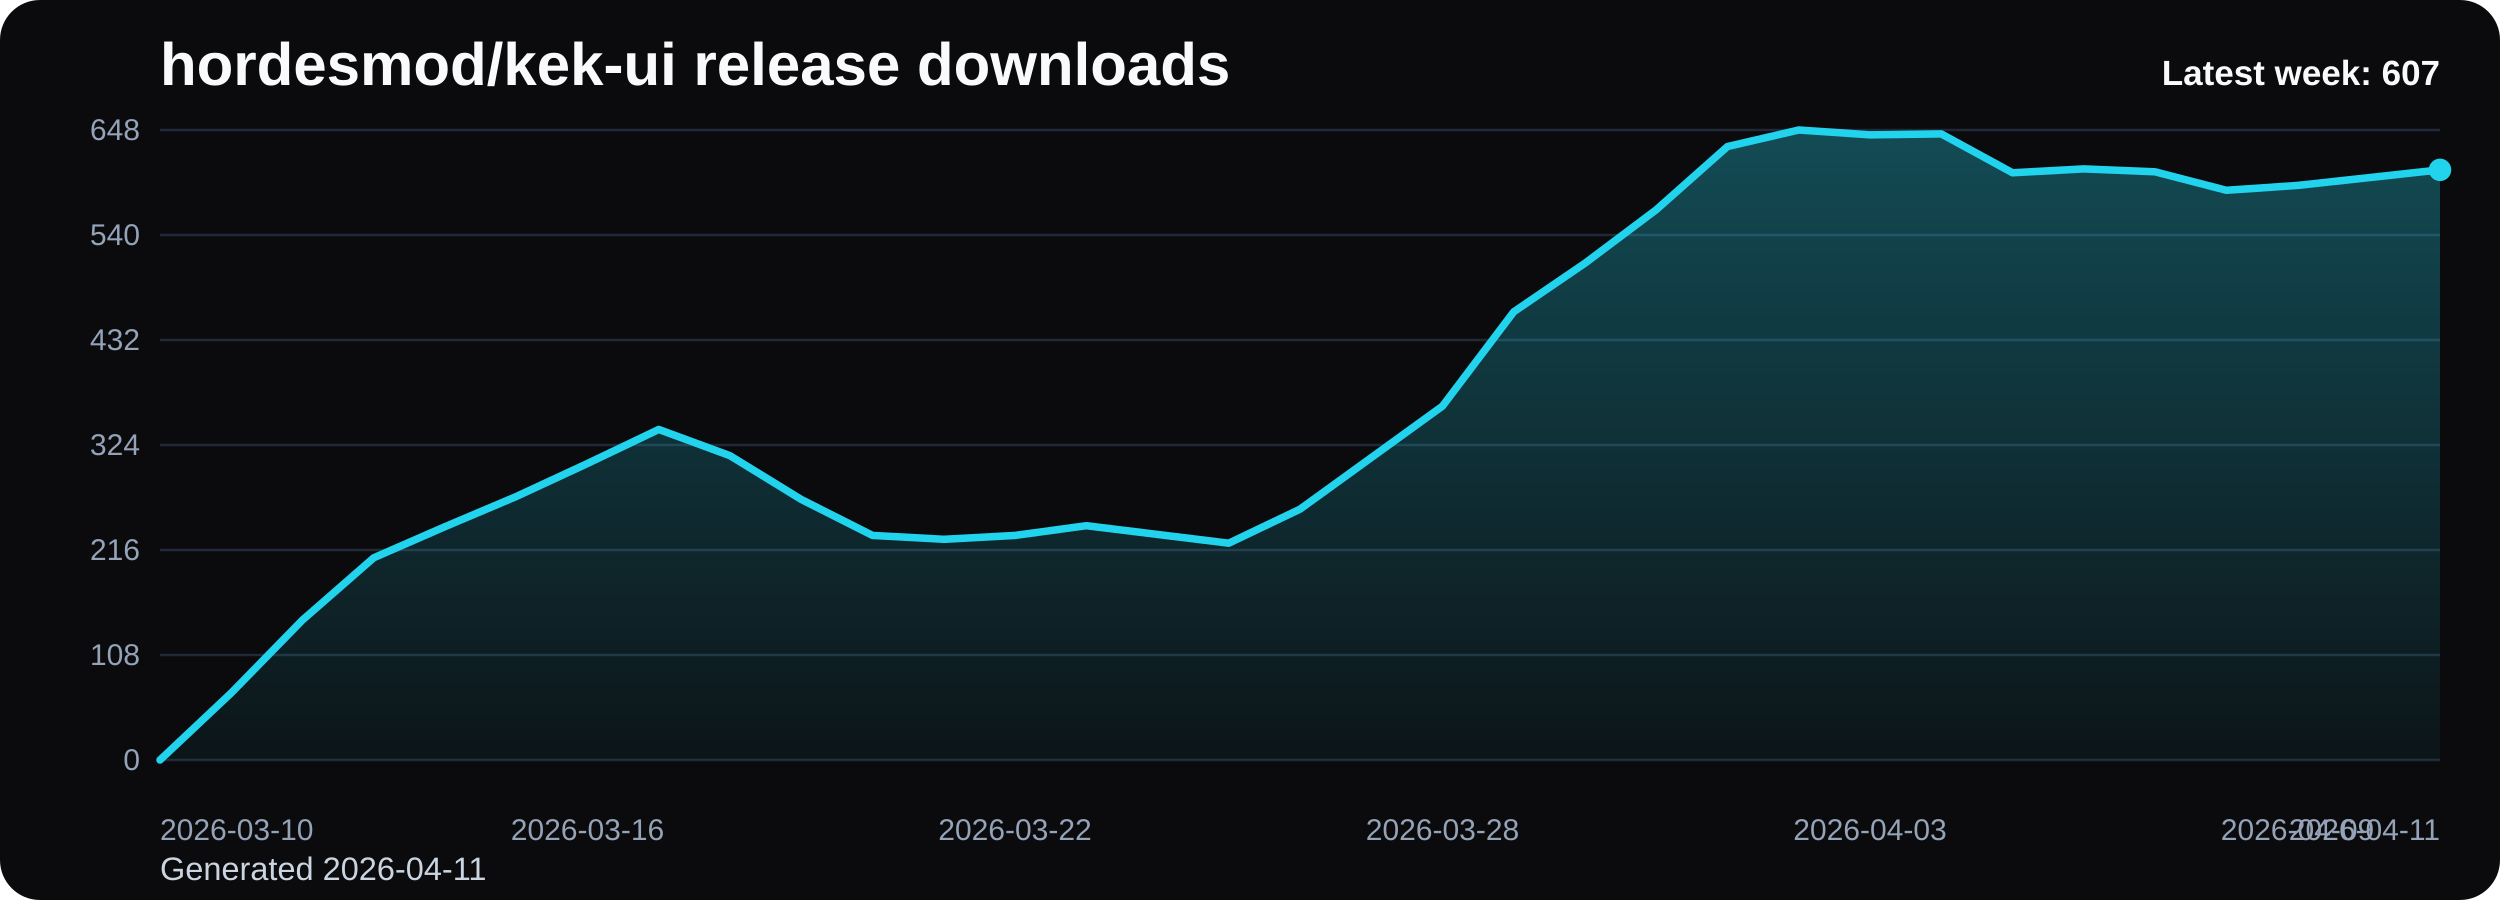
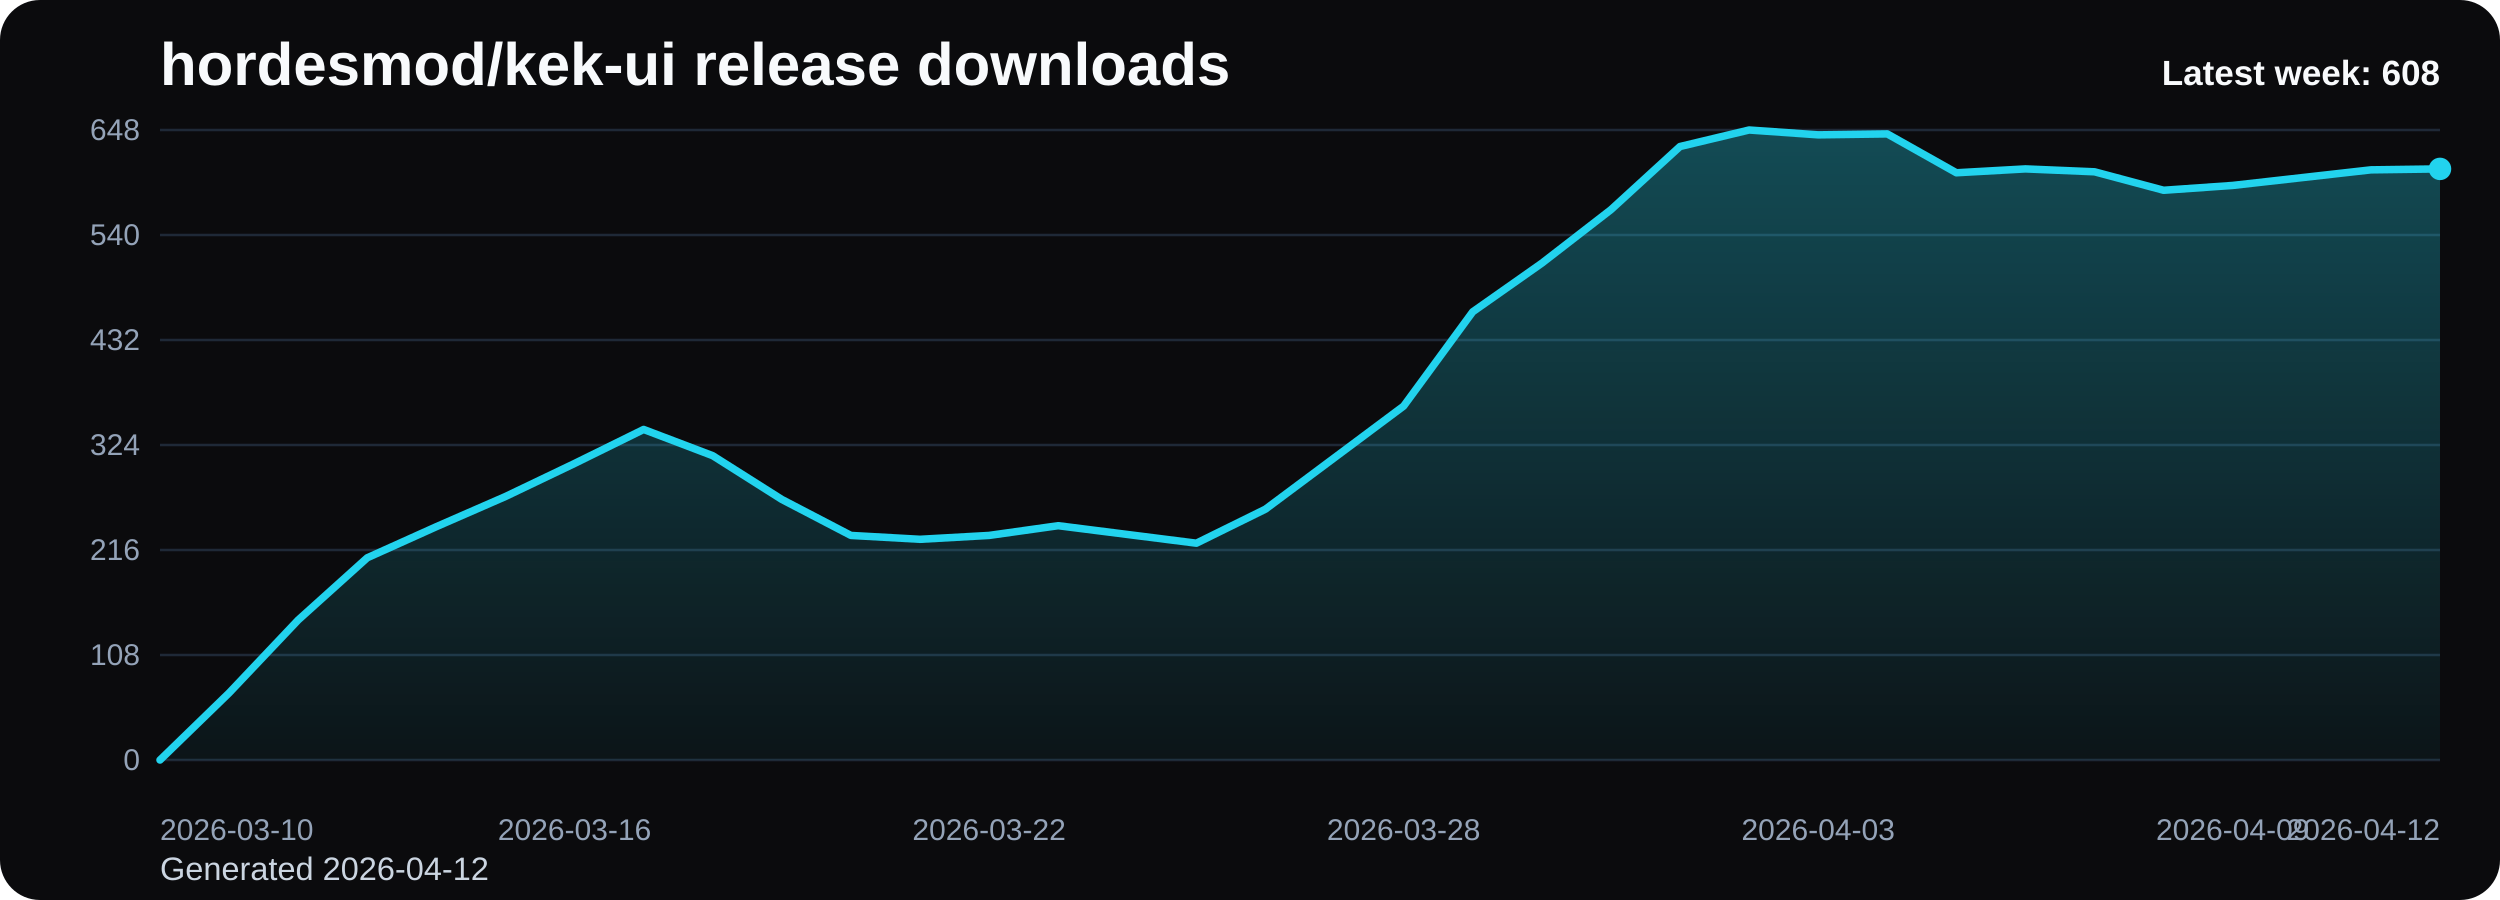
<svg xmlns="http://www.w3.org/2000/svg" viewBox="0 0 1000 360" role="img" aria-label="hordesmod/kek-ui release downloads chart">
  <defs>
    <linearGradient id="fill-weekly-black" x1="0" y1="0" x2="0" y2="1">
      <stop offset="0%" stop-color="#22d3ee" stop-opacity="0.32" />
      <stop offset="100%" stop-color="#22d3ee" stop-opacity="0.05" />
    </linearGradient>
    <style>
      .bg { fill: #0b0b0d; }
      .title { font: 700 24px Arial, sans-serif; fill: #f8fafc; }
      .sub { font: 400 13px Arial, sans-serif; fill: #cbd5e1; }
      .grid { stroke: #1f2937; stroke-width: 1; }
      .axis { font: 400 12px Arial, sans-serif; fill: #94a3b8; }
      .line { fill: none; stroke: #22d3ee; stroke-width: 3; stroke-linecap: round; stroke-linejoin: round; }
      .dot { fill: #22d3ee; }
      .value { font: 600 11px Arial, sans-serif; fill: #cbd5e1; }
      .latest { font: 700 14px Arial, sans-serif; fill: #f8fafc; }
    </style>
  </defs>
  <rect class="bg" x="0" y="0" width="1000" height="360" rx="16" />
  <text class="title" x="64" y="34">hordesmod/kek-ui release downloads</text>
-   <text class="sub" x="64" y="352">Generated 2026-04-11</text>
+   <text class="sub" x="64" y="352">Generated 2026-04-12</text>
  <line x1="64" y1="52.00" x2="976" y2="52.00" class="grid" />
  <text x="56" y="56.00" text-anchor="end" class="axis">648</text>
  <line x1="64" y1="94.00" x2="976" y2="94.00" class="grid" />
  <text x="56" y="98.00" text-anchor="end" class="axis">540</text>
  <line x1="64" y1="136.00" x2="976" y2="136.00" class="grid" />
  <text x="56" y="140.00" text-anchor="end" class="axis">432</text>
  <line x1="64" y1="178.00" x2="976" y2="178.00" class="grid" />
  <text x="56" y="182.00" text-anchor="end" class="axis">324</text>
  <line x1="64" y1="220.00" x2="976" y2="220.00" class="grid" />
  <text x="56" y="224.00" text-anchor="end" class="axis">216</text>
  <line x1="64" y1="262.00" x2="976" y2="262.00" class="grid" />
  <text x="56" y="266.00" text-anchor="end" class="axis">108</text>
  <line x1="64" y1="304.00" x2="976" y2="304.00" class="grid" />
  <text x="56" y="308.00" text-anchor="end" class="axis">0</text>
-   <path d="M 64.00 304 L 64.00 304.00 L 92.50 277.17 L 121.00 248.00 L 149.50 223.11 L 178.00 210.67 L 206.50 198.61 L 235.00 185.39 L 263.50 171.78 L 292.00 182.28 L 320.50 199.78 L 349.00 214.17 L 377.50 215.72 L 406.00 214.17 L 434.50 210.28 L 463.00 213.78 L 491.50 217.28 L 520.00 203.67 L 548.50 183.06 L 577.00 162.44 L 605.50 124.72 L 634.00 105.28 L 662.50 83.89 L 691.00 58.61 L 719.50 52.00 L 748.00 53.94 L 776.50 53.56 L 805.00 69.11 L 833.50 67.56 L 862.00 68.72 L 890.50 76.11 L 919.00 74.17 L 947.50 71.06 L 976.00 67.94 L 976.00 304 Z" fill="url(#fill-weekly-black)" />
-   <polyline class="line" points="64.00,304.00 92.50,277.17 121.00,248.00 149.50,223.11 178.00,210.67 206.50,198.61 235.00,185.39 263.50,171.78 292.00,182.28 320.50,199.78 349.00,214.17 377.50,215.72 406.00,214.17 434.50,210.28 463.00,213.78 491.50,217.28 520.00,203.67 548.50,183.06 577.00,162.44 605.50,124.72 634.00,105.28 662.50,83.89 691.00,58.61 719.50,52.00 748.00,53.94 776.50,53.56 805.00,69.11 833.50,67.56 862.00,68.72 890.50,76.11 919.00,74.17 947.50,71.06 976.00,67.94" />
-   <circle class="dot" cx="976.00" cy="67.94" r="4.5" />
+   <path d="M 64.00 304 L 64.00 304.00 L 91.64 277.17 L 119.27 248.00 L 146.91 223.11 L 174.55 210.67 L 202.18 198.61 L 229.82 185.39 L 257.45 171.78 L 285.09 182.28 L 312.73 199.78 L 340.36 214.17 L 368.00 215.72 L 395.64 214.17 L 423.27 210.28 L 450.91 213.78 L 478.55 217.28 L 506.18 203.67 L 533.82 183.06 L 561.45 162.44 L 589.09 124.72 L 616.73 105.28 L 644.36 83.89 L 672.00 58.61 L 699.64 52.00 L 727.27 53.94 L 754.91 53.56 L 782.55 69.11 L 810.18 67.56 L 837.82 68.72 L 865.45 76.11 L 893.09 74.17 L 920.73 71.06 L 948.36 67.94 L 976.00 67.56 L 976.00 304 Z" fill="url(#fill-weekly-black)" />
+   <polyline class="line" points="64.00,304.00 91.64,277.17 119.27,248.00 146.91,223.11 174.55,210.67 202.18,198.61 229.82,185.39 257.45,171.78 285.09,182.28 312.73,199.78 340.36,214.17 368.00,215.72 395.64,214.17 423.27,210.28 450.91,213.78 478.55,217.28 506.18,203.67 533.82,183.06 561.45,162.44 589.09,124.72 616.73,105.28 644.36,83.89 672.00,58.61 699.64,52.00 727.27,53.94 754.91,53.56 782.55,69.11 810.18,67.56 837.82,68.72 865.45,76.11 893.09,74.17 920.73,71.06 948.36,67.94 976.00,67.56" />
+   <circle class="dot" cx="976.00" cy="67.56" r="4.5" />
  <text class="axis" x="64.00" y="336" text-anchor="start">2026-03-10</text>
-   <text class="axis" x="235.00" y="336" text-anchor="middle">2026-03-16</text>
-   <text class="axis" x="406.00" y="336" text-anchor="middle">2026-03-22</text>
-   <text class="axis" x="577.00" y="336" text-anchor="middle">2026-03-28</text>
-   <text class="axis" x="748.00" y="336" text-anchor="middle">2026-04-03</text>
-   <text class="axis" x="919.00" y="336" text-anchor="middle">2026-04-09</text>
-   <text class="axis" x="976.00" y="336" text-anchor="end">2026-04-11</text>
-   <text class="latest" x="976" y="34" text-anchor="end">Latest week: 607</text>
+   <text class="axis" x="229.82" y="336" text-anchor="middle">2026-03-16</text>
+   <text class="axis" x="395.64" y="336" text-anchor="middle">2026-03-22</text>
+   <text class="axis" x="561.45" y="336" text-anchor="middle">2026-03-28</text>
+   <text class="axis" x="727.27" y="336" text-anchor="middle">2026-04-03</text>
+   <text class="axis" x="893.09" y="336" text-anchor="middle">2026-04-09</text>
+   <text class="axis" x="976.00" y="336" text-anchor="end">2026-04-12</text>
+   <text class="latest" x="976" y="34" text-anchor="end">Latest week: 608</text>
</svg>
